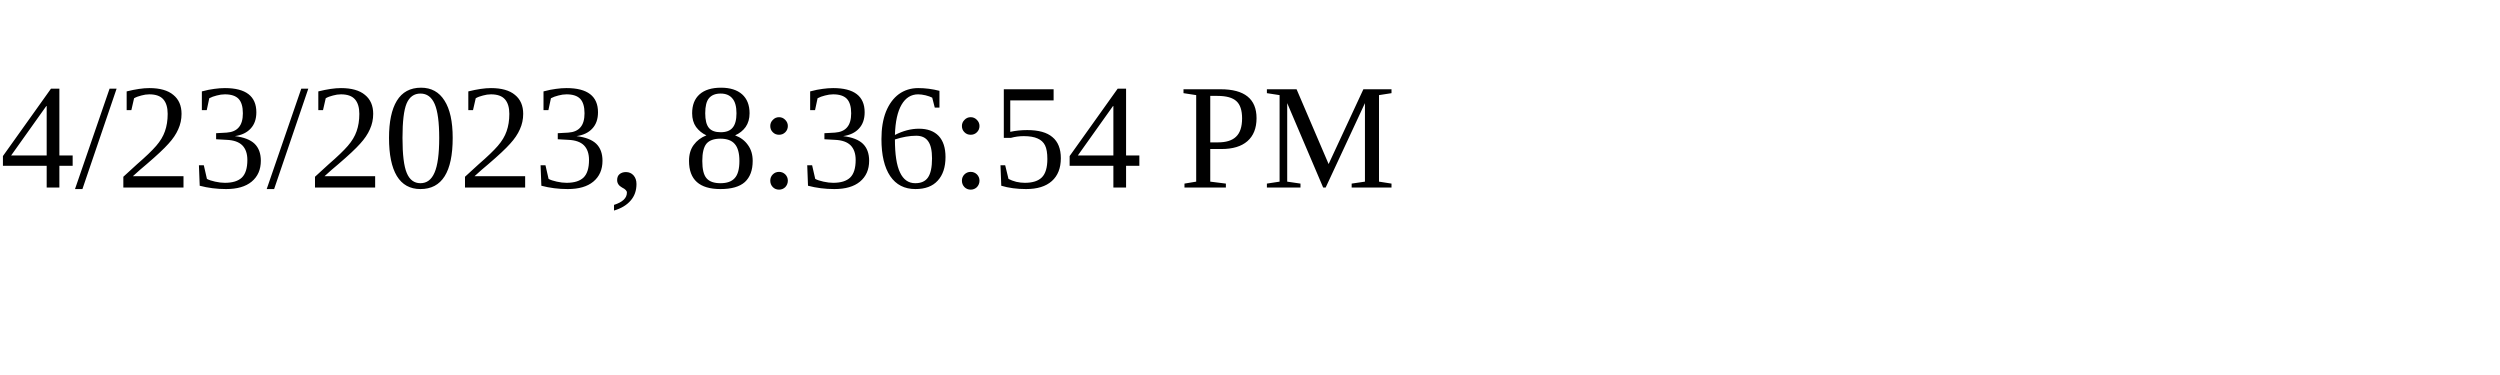
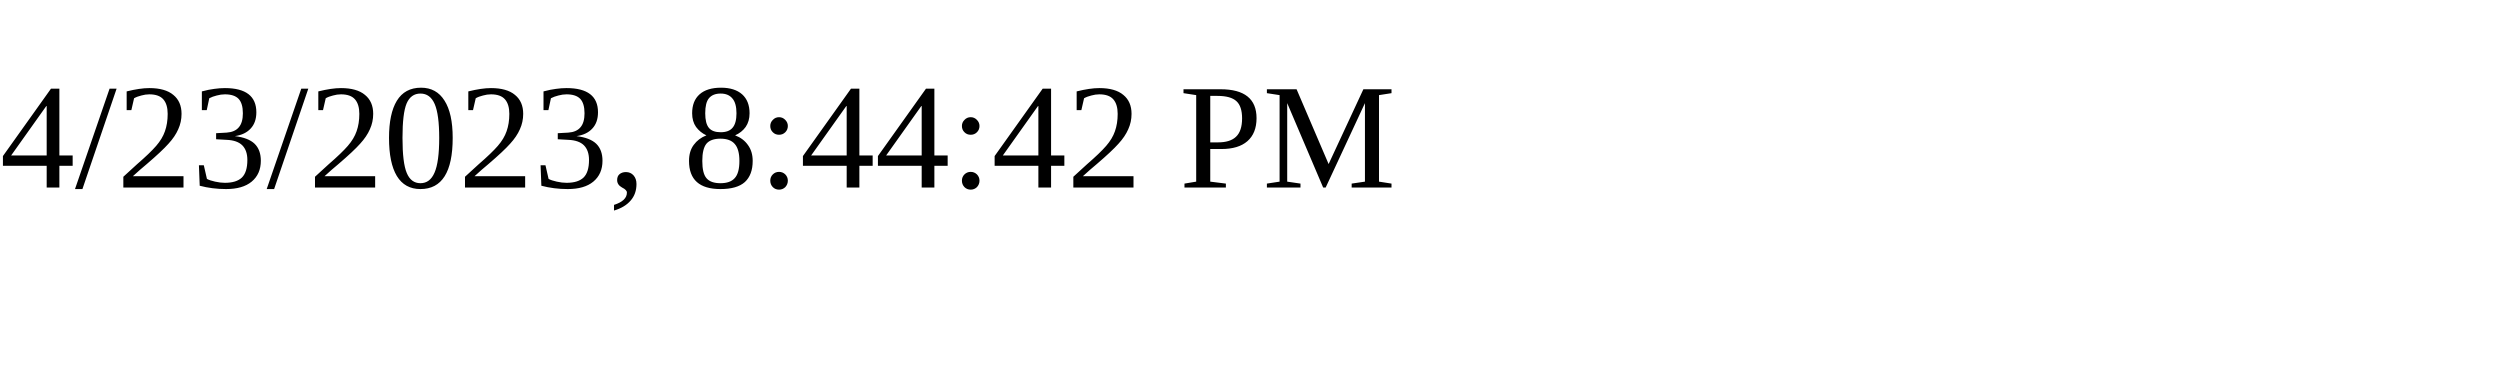
<svg xmlns="http://www.w3.org/2000/svg" height="30" width="200">
-   <text x="0" y="15">4/23/2023, 8:36:54 PM</text>
+   <text x="0" y="15">4/23/2023, 8:44:42 PM</text>
</svg>
